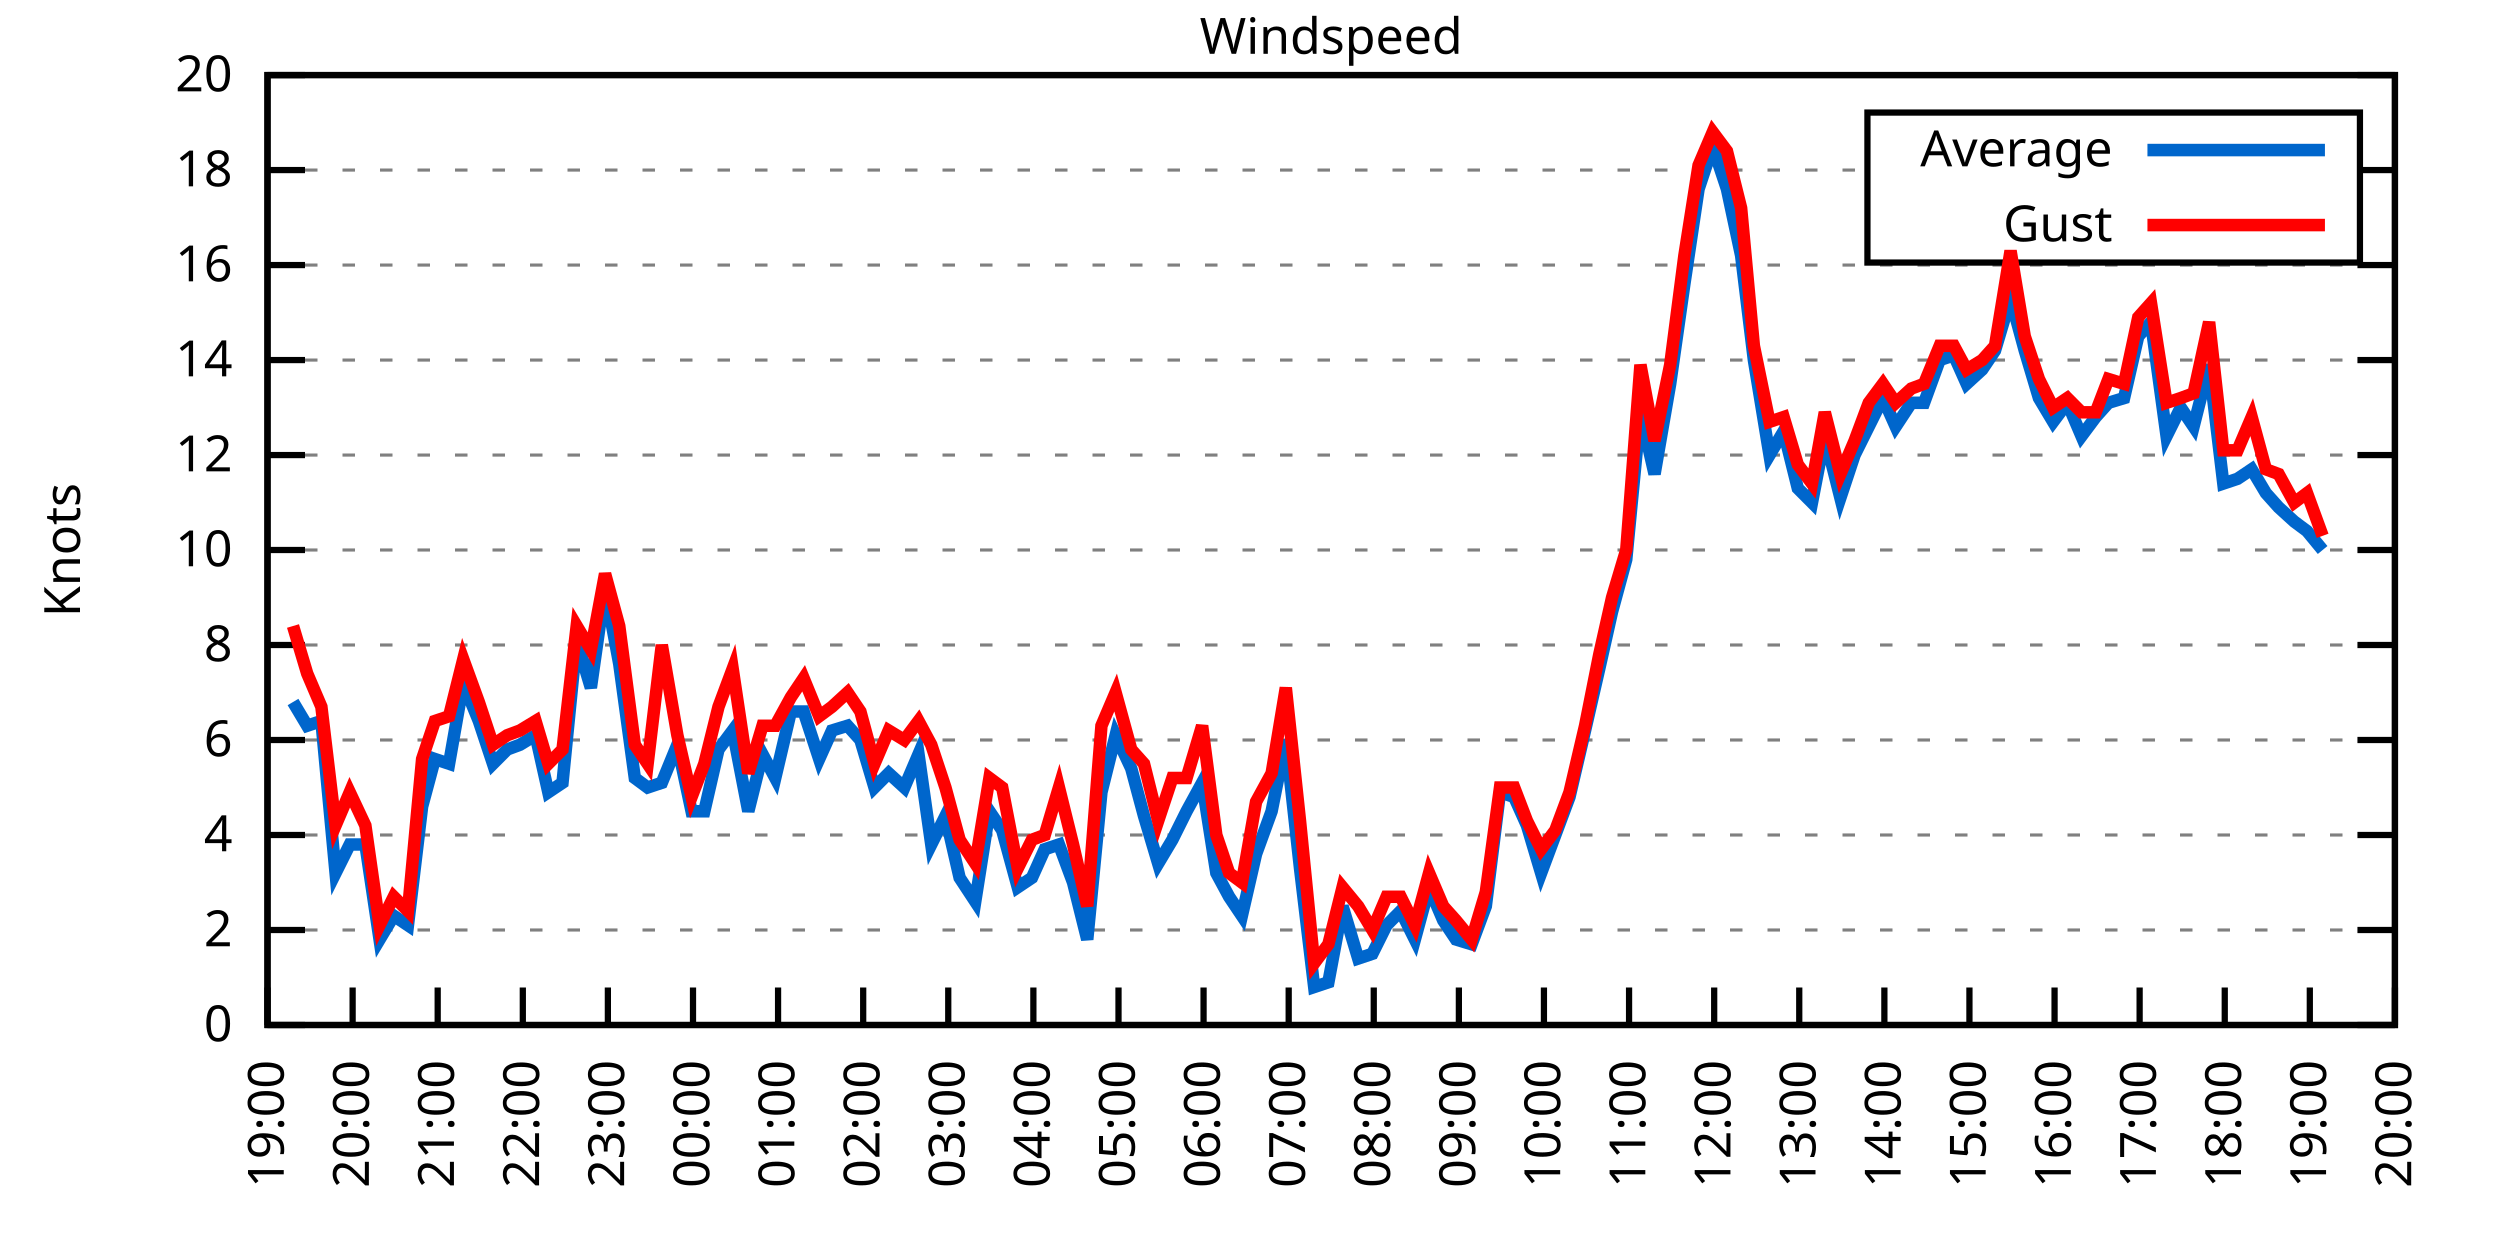
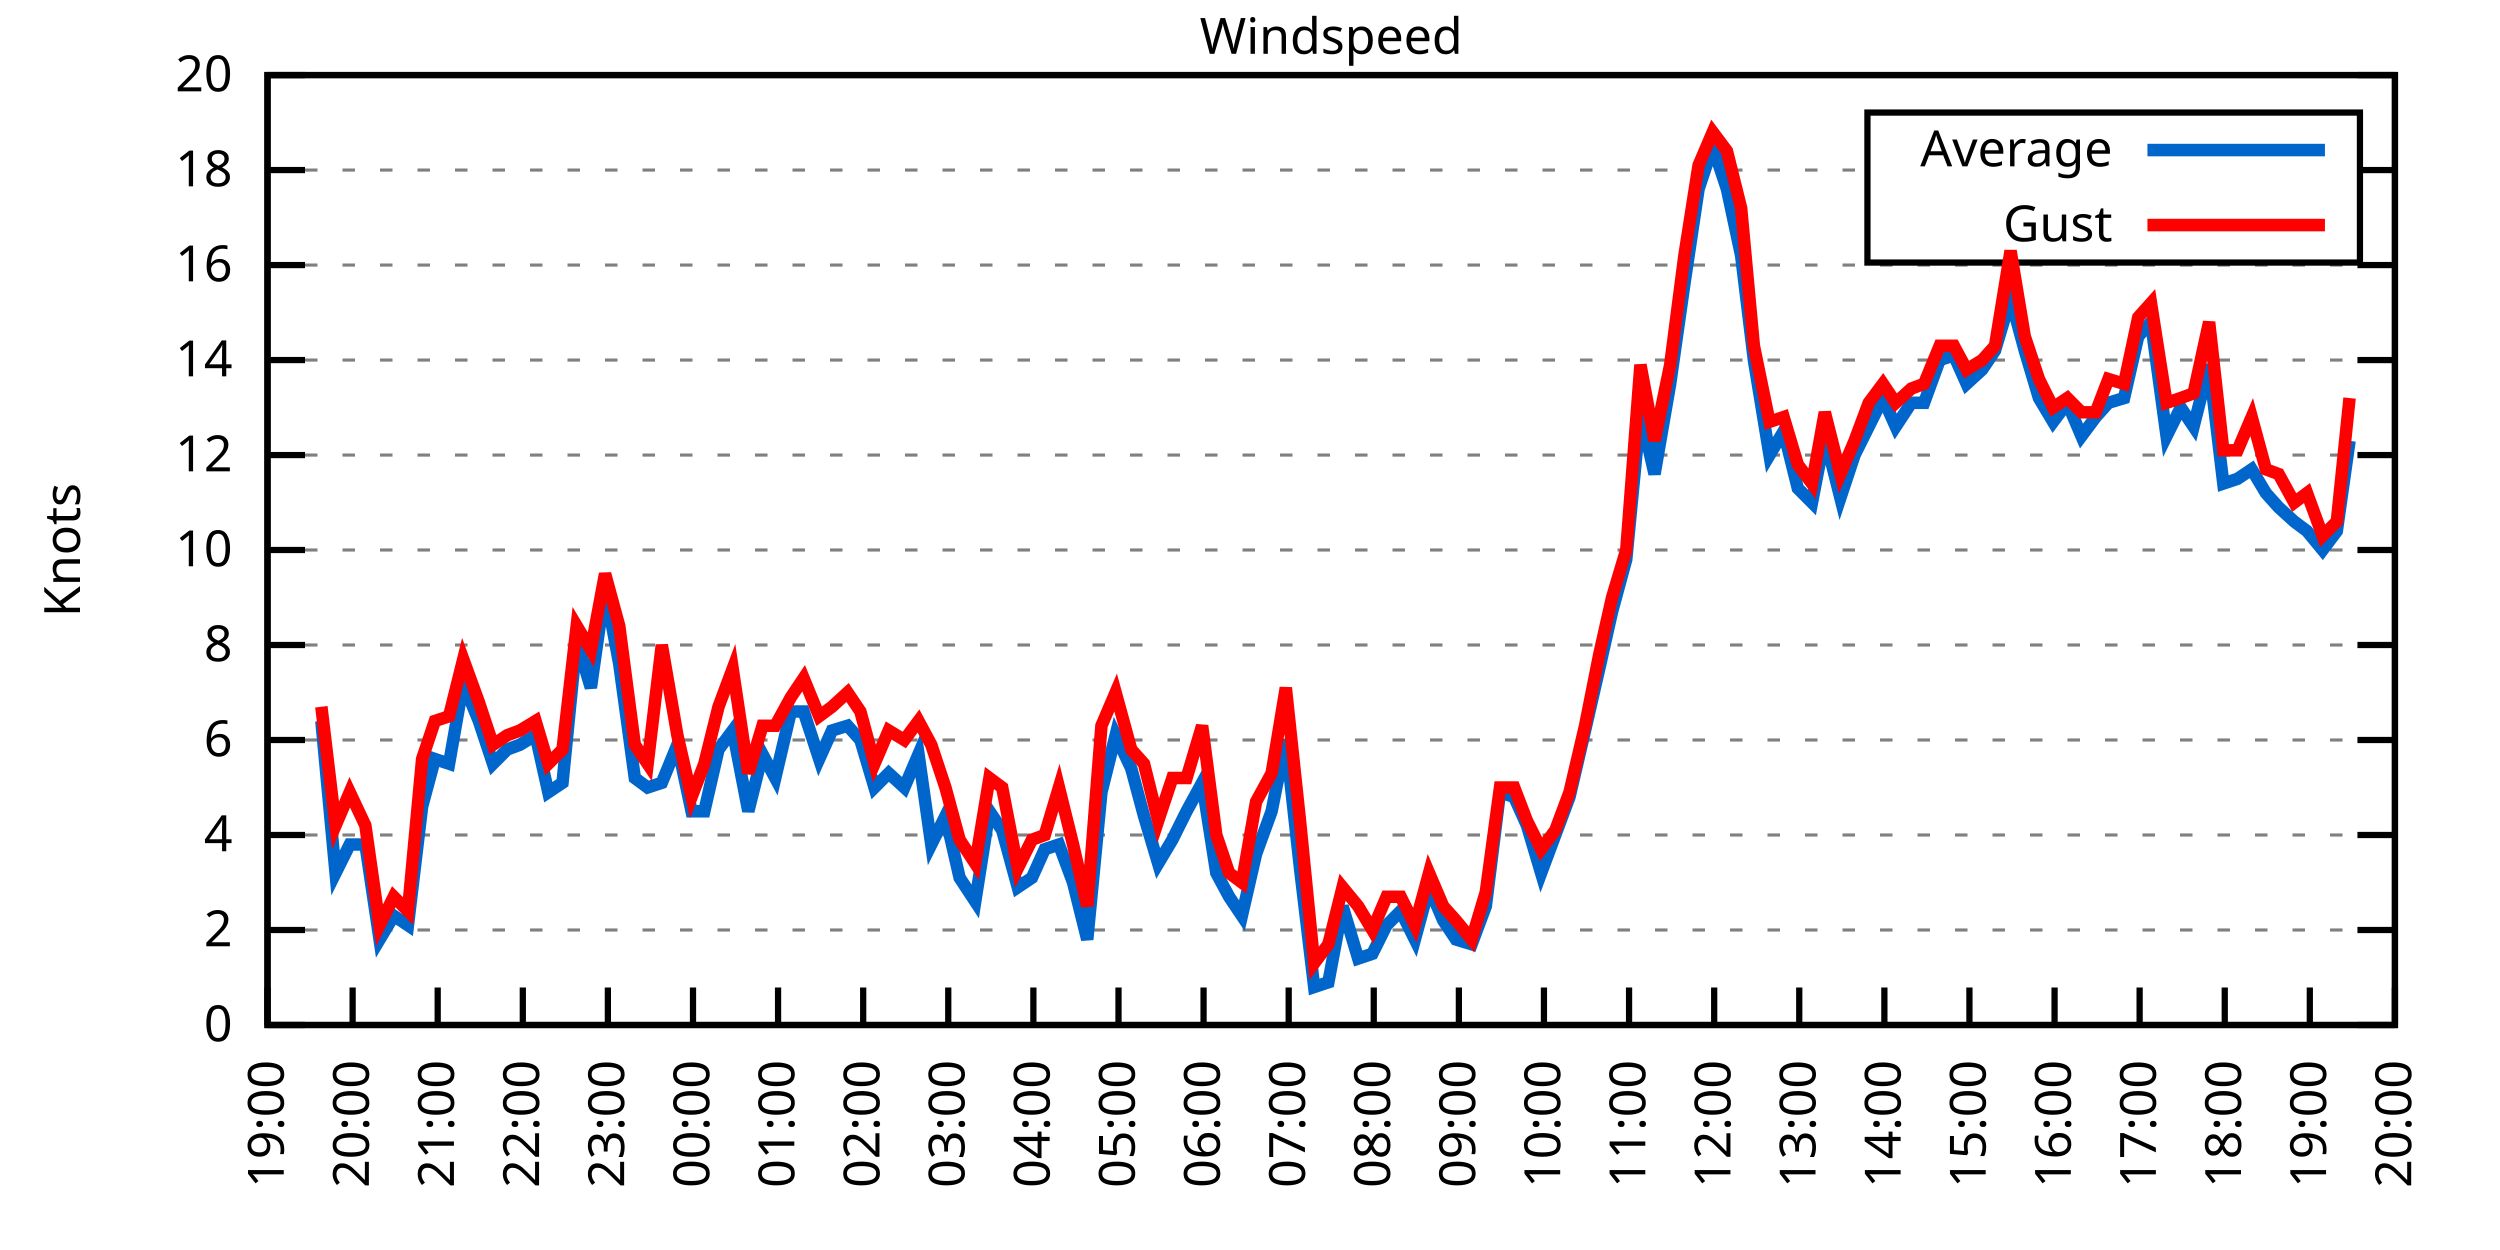
<svg xmlns="http://www.w3.org/2000/svg" xmlns:xlink="http://www.w3.org/1999/xlink" width="400" height="200" viewBox="0 0 400 200">
  <g id="gnuplot_canvas">
    <rect x="0" y="0" width="400" height="200" fill="none" />
    <defs>
      <circle id="gpDot" r="0.5" stroke-width="0.5" stroke="currentColor" />
      <path id="gpPt0" stroke-width="0.333" stroke="currentColor" d="M-1,0 h2 M0,-1 v2" />
      <path id="gpPt1" stroke-width="0.333" stroke="currentColor" d="M-1,-1 L1,1 M1,-1 L-1,1" />
      <path id="gpPt2" stroke-width="0.333" stroke="currentColor" d="M-1,0 L1,0 M0,-1 L0,1 M-1,-1 L1,1 M-1,1 L1,-1" />
      <rect id="gpPt3" stroke-width="0.333" stroke="currentColor" x="-1" y="-1" width="2" height="2" />
      <rect id="gpPt4" stroke-width="0.333" stroke="currentColor" fill="currentColor" x="-1" y="-1" width="2" height="2" />
      <circle id="gpPt5" stroke-width="0.333" stroke="currentColor" cx="0" cy="0" r="1" />
      <use xlink:href="#gpPt5" id="gpPt6" fill="currentColor" stroke="none" />
      <path id="gpPt7" stroke-width="0.333" stroke="currentColor" d="M0,-1.33 L-1.33,0.67 L1.33,0.67 z" />
      <use xlink:href="#gpPt7" id="gpPt8" fill="currentColor" stroke="none" />
      <use xlink:href="#gpPt7" id="gpPt9" stroke="currentColor" transform="rotate(180)" />
      <use xlink:href="#gpPt9" id="gpPt10" fill="currentColor" stroke="none" />
      <use xlink:href="#gpPt3" id="gpPt11" stroke="currentColor" transform="rotate(45)" />
      <use xlink:href="#gpPt11" id="gpPt12" fill="currentColor" stroke="none" />
      <path id="gpPt13" stroke-width="0.333" stroke="currentColor" d="M0,1.330 L1.265,0.411 L0.782,-1.067 L-0.782,-1.076 L-1.265,0.411 z" />
      <use xlink:href="#gpPt13" id="gpPt14" fill="currentColor" stroke="none" />
      <filter id="textbox" filterUnits="objectBoundingBox" x="0" y="0" height="1" width="1">
        <feFlood flood-color="white" flood-opacity="1" result="bgnd" />
        <feComposite in="SourceGraphic" in2="bgnd" operator="atop" />
      </filter>
      <filter id="greybox" filterUnits="objectBoundingBox" x="0" y="0" height="1" width="1">
        <feFlood flood-color="lightgrey" flood-opacity="1" result="grey" />
        <feComposite in="SourceGraphic" in2="grey" operator="atop" />
      </filter>
    </defs>
    <g fill="none" color="white" stroke="currentColor" stroke-width="1.00" stroke-linecap="butt" stroke-linejoin="miter">
</g>
    <g fill="none" color="black" stroke="currentColor" stroke-width="1.00" stroke-linecap="butt" stroke-linejoin="miter">
      <g stroke="none" shape-rendering="crispEdges">
        <polygon fill="rgb(255, 255, 255)" points="42.80,164.00 383.18,164.00 383.18,12.02 42.80,12.02 " />
      </g>
    </g>
    <g fill="none" color="black" stroke="currentColor" stroke-width="1.00" stroke-linecap="butt" stroke-linejoin="miter">
</g>
    <g fill="none" color="black" stroke="black" stroke-width="0.50" stroke-linecap="butt" stroke-linejoin="miter">
</g>
    <g fill="none" color="gray" stroke="currentColor" stroke-width="0.50" stroke-linecap="butt" stroke-linejoin="miter">
      <path stroke="gray" stroke-dasharray="2,4" class="gridline" d="M42.80,164.00 L383.19,164.00  " />
    </g>
    <g fill="none" color="gray" stroke="gray" stroke-width="1.00" stroke-linecap="butt" stroke-linejoin="miter">
</g>
    <g fill="none" color="black" stroke="currentColor" stroke-width="1.00" stroke-linecap="butt" stroke-linejoin="miter">
      <path stroke="black" d="M42.80,164.00 L48.80,164.00 M383.19,164.00 L377.19,164.00  " />
      <g transform="translate(37.20,166.60)" stroke="none" fill="black" font-family="Sans" font-size="8.00" text-anchor="end">
        <text>
          <tspan font-family="Sans"> 0</tspan>
        </text>
      </g>
    </g>
    <g fill="none" color="black" stroke="currentColor" stroke-width="1.00" stroke-linecap="butt" stroke-linejoin="miter">
</g>
    <g fill="none" color="black" stroke="black" stroke-width="0.50" stroke-linecap="butt" stroke-linejoin="miter">
</g>
    <g fill="none" color="gray" stroke="currentColor" stroke-width="0.50" stroke-linecap="butt" stroke-linejoin="miter">
      <path stroke="gray" stroke-dasharray="2,4" class="gridline" d="M42.80,148.80 L383.19,148.80  " />
    </g>
    <g fill="none" color="gray" stroke="gray" stroke-width="1.00" stroke-linecap="butt" stroke-linejoin="miter">
</g>
    <g fill="none" color="black" stroke="currentColor" stroke-width="1.00" stroke-linecap="butt" stroke-linejoin="miter">
      <path stroke="black" d="M42.80,148.80 L48.80,148.80 M383.19,148.80 L377.19,148.80  " />
      <g transform="translate(37.20,151.40)" stroke="none" fill="black" font-family="Sans" font-size="8.00" text-anchor="end">
        <text>
          <tspan font-family="Sans"> 2</tspan>
        </text>
      </g>
    </g>
    <g fill="none" color="black" stroke="currentColor" stroke-width="1.00" stroke-linecap="butt" stroke-linejoin="miter">
</g>
    <g fill="none" color="black" stroke="black" stroke-width="0.50" stroke-linecap="butt" stroke-linejoin="miter">
</g>
    <g fill="none" color="gray" stroke="currentColor" stroke-width="0.50" stroke-linecap="butt" stroke-linejoin="miter">
      <path stroke="gray" stroke-dasharray="2,4" class="gridline" d="M42.80,133.60 L383.19,133.60  " />
    </g>
    <g fill="none" color="gray" stroke="gray" stroke-width="1.00" stroke-linecap="butt" stroke-linejoin="miter">
</g>
    <g fill="none" color="black" stroke="currentColor" stroke-width="1.00" stroke-linecap="butt" stroke-linejoin="miter">
      <path stroke="black" d="M42.80,133.60 L48.80,133.60 M383.19,133.60 L377.19,133.60  " />
      <g transform="translate(37.20,136.20)" stroke="none" fill="black" font-family="Sans" font-size="8.00" text-anchor="end">
        <text>
          <tspan font-family="Sans"> 4</tspan>
        </text>
      </g>
    </g>
    <g fill="none" color="black" stroke="currentColor" stroke-width="1.00" stroke-linecap="butt" stroke-linejoin="miter">
</g>
    <g fill="none" color="black" stroke="black" stroke-width="0.50" stroke-linecap="butt" stroke-linejoin="miter">
</g>
    <g fill="none" color="gray" stroke="currentColor" stroke-width="0.50" stroke-linecap="butt" stroke-linejoin="miter">
      <path stroke="gray" stroke-dasharray="2,4" class="gridline" d="M42.80,118.40 L383.19,118.40  " />
    </g>
    <g fill="none" color="gray" stroke="gray" stroke-width="1.00" stroke-linecap="butt" stroke-linejoin="miter">
</g>
    <g fill="none" color="black" stroke="currentColor" stroke-width="1.00" stroke-linecap="butt" stroke-linejoin="miter">
      <path stroke="black" d="M42.80,118.40 L48.80,118.40 M383.19,118.40 L377.19,118.40  " />
      <g transform="translate(37.20,121.00)" stroke="none" fill="black" font-family="Sans" font-size="8.00" text-anchor="end">
        <text>
          <tspan font-family="Sans"> 6</tspan>
        </text>
      </g>
    </g>
    <g fill="none" color="black" stroke="currentColor" stroke-width="1.00" stroke-linecap="butt" stroke-linejoin="miter">
</g>
    <g fill="none" color="black" stroke="black" stroke-width="0.50" stroke-linecap="butt" stroke-linejoin="miter">
</g>
    <g fill="none" color="gray" stroke="currentColor" stroke-width="0.50" stroke-linecap="butt" stroke-linejoin="miter">
      <path stroke="gray" stroke-dasharray="2,4" class="gridline" d="M42.80,103.20 L383.19,103.20  " />
    </g>
    <g fill="none" color="gray" stroke="gray" stroke-width="1.00" stroke-linecap="butt" stroke-linejoin="miter">
</g>
    <g fill="none" color="black" stroke="currentColor" stroke-width="1.00" stroke-linecap="butt" stroke-linejoin="miter">
      <path stroke="black" d="M42.80,103.20 L48.80,103.20 M383.19,103.20 L377.19,103.20  " />
      <g transform="translate(37.20,105.80)" stroke="none" fill="black" font-family="Sans" font-size="8.00" text-anchor="end">
        <text>
          <tspan font-family="Sans"> 8</tspan>
        </text>
      </g>
    </g>
    <g fill="none" color="black" stroke="currentColor" stroke-width="1.00" stroke-linecap="butt" stroke-linejoin="miter">
</g>
    <g fill="none" color="black" stroke="black" stroke-width="0.50" stroke-linecap="butt" stroke-linejoin="miter">
</g>
    <g fill="none" color="gray" stroke="currentColor" stroke-width="0.50" stroke-linecap="butt" stroke-linejoin="miter">
      <path stroke="gray" stroke-dasharray="2,4" class="gridline" d="M42.80,88.00 L383.19,88.00  " />
    </g>
    <g fill="none" color="gray" stroke="gray" stroke-width="1.00" stroke-linecap="butt" stroke-linejoin="miter">
</g>
    <g fill="none" color="black" stroke="currentColor" stroke-width="1.00" stroke-linecap="butt" stroke-linejoin="miter">
      <path stroke="black" d="M42.80,88.00 L48.80,88.00 M383.19,88.00 L377.19,88.00  " />
      <g transform="translate(37.20,90.60)" stroke="none" fill="black" font-family="Sans" font-size="8.00" text-anchor="end">
        <text>
          <tspan font-family="Sans"> 10</tspan>
        </text>
      </g>
    </g>
    <g fill="none" color="black" stroke="currentColor" stroke-width="1.00" stroke-linecap="butt" stroke-linejoin="miter">
</g>
    <g fill="none" color="black" stroke="black" stroke-width="0.50" stroke-linecap="butt" stroke-linejoin="miter">
</g>
    <g fill="none" color="gray" stroke="currentColor" stroke-width="0.50" stroke-linecap="butt" stroke-linejoin="miter">
      <path stroke="gray" stroke-dasharray="2,4" class="gridline" d="M42.80,72.81 L383.19,72.81  " />
    </g>
    <g fill="none" color="gray" stroke="gray" stroke-width="1.00" stroke-linecap="butt" stroke-linejoin="miter">
</g>
    <g fill="none" color="black" stroke="currentColor" stroke-width="1.00" stroke-linecap="butt" stroke-linejoin="miter">
      <path stroke="black" d="M42.80,72.81 L48.80,72.81 M383.19,72.81 L377.19,72.81  " />
      <g transform="translate(37.20,75.41)" stroke="none" fill="black" font-family="Sans" font-size="8.00" text-anchor="end">
        <text>
          <tspan font-family="Sans"> 12</tspan>
        </text>
      </g>
    </g>
    <g fill="none" color="black" stroke="currentColor" stroke-width="1.00" stroke-linecap="butt" stroke-linejoin="miter">
</g>
    <g fill="none" color="black" stroke="black" stroke-width="0.50" stroke-linecap="butt" stroke-linejoin="miter">
</g>
    <g fill="none" color="gray" stroke="currentColor" stroke-width="0.50" stroke-linecap="butt" stroke-linejoin="miter">
      <path stroke="gray" stroke-dasharray="2,4" class="gridline" d="M42.80,57.61 L383.19,57.61  " />
    </g>
    <g fill="none" color="gray" stroke="gray" stroke-width="1.00" stroke-linecap="butt" stroke-linejoin="miter">
</g>
    <g fill="none" color="black" stroke="currentColor" stroke-width="1.00" stroke-linecap="butt" stroke-linejoin="miter">
      <path stroke="black" d="M42.80,57.61 L48.80,57.61 M383.19,57.61 L377.19,57.61  " />
      <g transform="translate(37.20,60.21)" stroke="none" fill="black" font-family="Sans" font-size="8.00" text-anchor="end">
        <text>
          <tspan font-family="Sans"> 14</tspan>
        </text>
      </g>
    </g>
    <g fill="none" color="black" stroke="currentColor" stroke-width="1.00" stroke-linecap="butt" stroke-linejoin="miter">
</g>
    <g fill="none" color="black" stroke="black" stroke-width="0.50" stroke-linecap="butt" stroke-linejoin="miter">
</g>
    <g fill="none" color="gray" stroke="currentColor" stroke-width="0.50" stroke-linecap="butt" stroke-linejoin="miter">
      <path stroke="gray" stroke-dasharray="2,4" class="gridline" d="M42.80,42.41 L383.19,42.41  " />
    </g>
    <g fill="none" color="gray" stroke="gray" stroke-width="1.00" stroke-linecap="butt" stroke-linejoin="miter">
</g>
    <g fill="none" color="black" stroke="currentColor" stroke-width="1.00" stroke-linecap="butt" stroke-linejoin="miter">
      <path stroke="black" d="M42.80,42.41 L48.80,42.41 M383.19,42.41 L377.19,42.41  " />
      <g transform="translate(37.20,45.01)" stroke="none" fill="black" font-family="Sans" font-size="8.00" text-anchor="end">
        <text>
          <tspan font-family="Sans"> 16</tspan>
        </text>
      </g>
    </g>
    <g fill="none" color="black" stroke="currentColor" stroke-width="1.00" stroke-linecap="butt" stroke-linejoin="miter">
</g>
    <g fill="none" color="black" stroke="black" stroke-width="0.50" stroke-linecap="butt" stroke-linejoin="miter">
</g>
    <g fill="none" color="gray" stroke="currentColor" stroke-width="0.50" stroke-linecap="butt" stroke-linejoin="miter">
      <path stroke="gray" stroke-dasharray="2,4" class="gridline" d="M42.80,27.21 L298.79,27.21 M377.59,27.21 L383.19,27.21  " />
    </g>
    <g fill="none" color="gray" stroke="gray" stroke-width="1.00" stroke-linecap="butt" stroke-linejoin="miter">
</g>
    <g fill="none" color="black" stroke="currentColor" stroke-width="1.00" stroke-linecap="butt" stroke-linejoin="miter">
      <path stroke="black" d="M42.80,27.21 L48.80,27.21 M383.19,27.21 L377.19,27.21  " />
      <g transform="translate(37.20,29.81)" stroke="none" fill="black" font-family="Sans" font-size="8.00" text-anchor="end">
        <text>
          <tspan font-family="Sans"> 18</tspan>
        </text>
      </g>
    </g>
    <g fill="none" color="black" stroke="currentColor" stroke-width="1.00" stroke-linecap="butt" stroke-linejoin="miter">
</g>
    <g fill="none" color="black" stroke="black" stroke-width="0.50" stroke-linecap="butt" stroke-linejoin="miter">
</g>
    <g fill="none" color="gray" stroke="currentColor" stroke-width="0.50" stroke-linecap="butt" stroke-linejoin="miter">
      <path stroke="gray" stroke-dasharray="2,4" class="gridline" d="M42.80,12.01 L383.19,12.01  " />
    </g>
    <g fill="none" color="gray" stroke="gray" stroke-width="1.00" stroke-linecap="butt" stroke-linejoin="miter">
</g>
    <g fill="none" color="black" stroke="currentColor" stroke-width="1.00" stroke-linecap="butt" stroke-linejoin="miter">
      <path stroke="black" d="M42.80,12.01 L48.80,12.01 M383.19,12.01 L377.19,12.01  " />
      <g transform="translate(37.20,14.61)" stroke="none" fill="black" font-family="Sans" font-size="8.00" text-anchor="end">
        <text>
          <tspan font-family="Sans"> 20</tspan>
        </text>
      </g>
    </g>
    <g fill="none" color="black" stroke="currentColor" stroke-width="1.00" stroke-linecap="butt" stroke-linejoin="miter">
      <path stroke="black" d="M42.80,164.00 L42.80,158.00  " />
      <g transform="translate(45.40,169.60) rotate(270.00)" stroke="none" fill="black" font-family="Sans" font-size="8.00" text-anchor="end">
        <text>
          <tspan font-family="Sans">19:00</tspan>
        </text>
      </g>
    </g>
    <g fill="none" color="black" stroke="currentColor" stroke-width="1.00" stroke-linecap="butt" stroke-linejoin="miter">
      <path stroke="black" d="M56.42,164.00 L56.42,158.00  " />
      <g transform="translate(59.02,169.60) rotate(270.00)" stroke="none" fill="black" font-family="Sans" font-size="8.00" text-anchor="end">
        <text>
          <tspan font-family="Sans">20:00</tspan>
        </text>
      </g>
    </g>
    <g fill="none" color="black" stroke="currentColor" stroke-width="1.00" stroke-linecap="butt" stroke-linejoin="miter">
      <path stroke="black" d="M70.03,164.00 L70.03,158.00  " />
      <g transform="translate(72.63,169.60) rotate(270.00)" stroke="none" fill="black" font-family="Sans" font-size="8.00" text-anchor="end">
        <text>
          <tspan font-family="Sans">21:00</tspan>
        </text>
      </g>
    </g>
    <g fill="none" color="black" stroke="currentColor" stroke-width="1.00" stroke-linecap="butt" stroke-linejoin="miter">
      <path stroke="black" d="M83.65,164.00 L83.65,158.00  " />
      <g transform="translate(86.25,169.60) rotate(270.00)" stroke="none" fill="black" font-family="Sans" font-size="8.00" text-anchor="end">
        <text>
          <tspan font-family="Sans">22:00</tspan>
        </text>
      </g>
    </g>
    <g fill="none" color="black" stroke="currentColor" stroke-width="1.00" stroke-linecap="butt" stroke-linejoin="miter">
      <path stroke="black" d="M97.26,164.00 L97.26,158.00  " />
      <g transform="translate(99.86,169.60) rotate(270.00)" stroke="none" fill="black" font-family="Sans" font-size="8.00" text-anchor="end">
        <text>
          <tspan font-family="Sans">23:00</tspan>
        </text>
      </g>
    </g>
    <g fill="none" color="black" stroke="currentColor" stroke-width="1.00" stroke-linecap="butt" stroke-linejoin="miter">
      <path stroke="black" d="M110.88,164.00 L110.88,158.00  " />
      <g transform="translate(113.48,169.60) rotate(270.00)" stroke="none" fill="black" font-family="Sans" font-size="8.00" text-anchor="end">
        <text>
          <tspan font-family="Sans">00:00</tspan>
        </text>
      </g>
    </g>
    <g fill="none" color="black" stroke="currentColor" stroke-width="1.00" stroke-linecap="butt" stroke-linejoin="miter">
      <path stroke="black" d="M124.49,164.00 L124.49,158.00  " />
      <g transform="translate(127.09,169.60) rotate(270.00)" stroke="none" fill="black" font-family="Sans" font-size="8.00" text-anchor="end">
        <text>
          <tspan font-family="Sans">01:00</tspan>
        </text>
      </g>
    </g>
    <g fill="none" color="black" stroke="currentColor" stroke-width="1.00" stroke-linecap="butt" stroke-linejoin="miter">
      <path stroke="black" d="M138.11,164.00 L138.11,158.00  " />
      <g transform="translate(140.71,169.60) rotate(270.00)" stroke="none" fill="black" font-family="Sans" font-size="8.00" text-anchor="end">
        <text>
          <tspan font-family="Sans">02:00</tspan>
        </text>
      </g>
    </g>
    <g fill="none" color="black" stroke="currentColor" stroke-width="1.00" stroke-linecap="butt" stroke-linejoin="miter">
      <path stroke="black" d="M151.72,164.00 L151.72,158.00  " />
      <g transform="translate(154.32,169.60) rotate(270.00)" stroke="none" fill="black" font-family="Sans" font-size="8.00" text-anchor="end">
        <text>
          <tspan font-family="Sans">03:00</tspan>
        </text>
      </g>
    </g>
    <g fill="none" color="black" stroke="currentColor" stroke-width="1.00" stroke-linecap="butt" stroke-linejoin="miter">
      <path stroke="black" d="M165.34,164.00 L165.34,158.00  " />
      <g transform="translate(167.94,169.60) rotate(270.00)" stroke="none" fill="black" font-family="Sans" font-size="8.00" text-anchor="end">
        <text>
          <tspan font-family="Sans">04:00</tspan>
        </text>
      </g>
    </g>
    <g fill="none" color="black" stroke="currentColor" stroke-width="1.00" stroke-linecap="butt" stroke-linejoin="miter">
      <path stroke="black" d="M178.96,164.00 L178.96,158.00  " />
      <g transform="translate(181.56,169.60) rotate(270.00)" stroke="none" fill="black" font-family="Sans" font-size="8.00" text-anchor="end">
        <text>
          <tspan font-family="Sans">05:00</tspan>
        </text>
      </g>
    </g>
    <g fill="none" color="black" stroke="currentColor" stroke-width="1.00" stroke-linecap="butt" stroke-linejoin="miter">
      <path stroke="black" d="M192.57,164.00 L192.57,158.00  " />
      <g transform="translate(195.17,169.60) rotate(270.00)" stroke="none" fill="black" font-family="Sans" font-size="8.00" text-anchor="end">
        <text>
          <tspan font-family="Sans">06:00</tspan>
        </text>
      </g>
    </g>
    <g fill="none" color="black" stroke="currentColor" stroke-width="1.00" stroke-linecap="butt" stroke-linejoin="miter">
      <path stroke="black" d="M206.19,164.00 L206.19,158.00  " />
      <g transform="translate(208.79,169.60) rotate(270.00)" stroke="none" fill="black" font-family="Sans" font-size="8.00" text-anchor="end">
        <text>
          <tspan font-family="Sans">07:00</tspan>
        </text>
      </g>
    </g>
    <g fill="none" color="black" stroke="currentColor" stroke-width="1.00" stroke-linecap="butt" stroke-linejoin="miter">
      <path stroke="black" d="M219.80,164.00 L219.80,158.00  " />
      <g transform="translate(222.40,169.60) rotate(270.00)" stroke="none" fill="black" font-family="Sans" font-size="8.00" text-anchor="end">
        <text>
          <tspan font-family="Sans">08:00</tspan>
        </text>
      </g>
    </g>
    <g fill="none" color="black" stroke="currentColor" stroke-width="1.00" stroke-linecap="butt" stroke-linejoin="miter">
      <path stroke="black" d="M233.42,164.00 L233.42,158.00  " />
      <g transform="translate(236.02,169.60) rotate(270.00)" stroke="none" fill="black" font-family="Sans" font-size="8.00" text-anchor="end">
        <text>
          <tspan font-family="Sans">09:00</tspan>
        </text>
      </g>
    </g>
    <g fill="none" color="black" stroke="currentColor" stroke-width="1.00" stroke-linecap="butt" stroke-linejoin="miter">
      <path stroke="black" d="M247.03,164.00 L247.03,158.00  " />
      <g transform="translate(249.63,169.60) rotate(270.00)" stroke="none" fill="black" font-family="Sans" font-size="8.00" text-anchor="end">
        <text>
          <tspan font-family="Sans">10:00</tspan>
        </text>
      </g>
    </g>
    <g fill="none" color="black" stroke="currentColor" stroke-width="1.00" stroke-linecap="butt" stroke-linejoin="miter">
      <path stroke="black" d="M260.65,164.00 L260.65,158.00  " />
      <g transform="translate(263.25,169.60) rotate(270.00)" stroke="none" fill="black" font-family="Sans" font-size="8.00" text-anchor="end">
        <text>
          <tspan font-family="Sans">11:00</tspan>
        </text>
      </g>
    </g>
    <g fill="none" color="black" stroke="currentColor" stroke-width="1.00" stroke-linecap="butt" stroke-linejoin="miter">
      <path stroke="black" d="M274.27,164.00 L274.27,158.00  " />
      <g transform="translate(276.87,169.60) rotate(270.00)" stroke="none" fill="black" font-family="Sans" font-size="8.00" text-anchor="end">
        <text>
          <tspan font-family="Sans">12:00</tspan>
        </text>
      </g>
    </g>
    <g fill="none" color="black" stroke="currentColor" stroke-width="1.00" stroke-linecap="butt" stroke-linejoin="miter">
      <path stroke="black" d="M287.88,164.00 L287.88,158.00  " />
      <g transform="translate(290.48,169.60) rotate(270.00)" stroke="none" fill="black" font-family="Sans" font-size="8.00" text-anchor="end">
        <text>
          <tspan font-family="Sans">13:00</tspan>
        </text>
      </g>
    </g>
    <g fill="none" color="black" stroke="currentColor" stroke-width="1.00" stroke-linecap="butt" stroke-linejoin="miter">
      <path stroke="black" d="M301.50,164.00 L301.50,158.00  " />
      <g transform="translate(304.10,169.60) rotate(270.00)" stroke="none" fill="black" font-family="Sans" font-size="8.00" text-anchor="end">
        <text>
          <tspan font-family="Sans">14:00</tspan>
        </text>
      </g>
    </g>
    <g fill="none" color="black" stroke="currentColor" stroke-width="1.00" stroke-linecap="butt" stroke-linejoin="miter">
      <path stroke="black" d="M315.11,164.00 L315.11,158.00  " />
      <g transform="translate(317.71,169.60) rotate(270.00)" stroke="none" fill="black" font-family="Sans" font-size="8.00" text-anchor="end">
        <text>
          <tspan font-family="Sans">15:00</tspan>
        </text>
      </g>
    </g>
    <g fill="none" color="black" stroke="currentColor" stroke-width="1.00" stroke-linecap="butt" stroke-linejoin="miter">
      <path stroke="black" d="M328.73,164.00 L328.73,158.00  " />
      <g transform="translate(331.33,169.60) rotate(270.00)" stroke="none" fill="black" font-family="Sans" font-size="8.00" text-anchor="end">
        <text>
          <tspan font-family="Sans">16:00</tspan>
        </text>
      </g>
    </g>
    <g fill="none" color="black" stroke="currentColor" stroke-width="1.00" stroke-linecap="butt" stroke-linejoin="miter">
      <path stroke="black" d="M342.34,164.00 L342.34,158.00  " />
      <g transform="translate(344.94,169.60) rotate(270.00)" stroke="none" fill="black" font-family="Sans" font-size="8.00" text-anchor="end">
        <text>
          <tspan font-family="Sans">17:00</tspan>
        </text>
      </g>
    </g>
    <g fill="none" color="black" stroke="currentColor" stroke-width="1.00" stroke-linecap="butt" stroke-linejoin="miter">
      <path stroke="black" d="M355.96,164.00 L355.96,158.00  " />
      <g transform="translate(358.56,169.60) rotate(270.00)" stroke="none" fill="black" font-family="Sans" font-size="8.00" text-anchor="end">
        <text>
          <tspan font-family="Sans">18:00</tspan>
        </text>
      </g>
    </g>
    <g fill="none" color="black" stroke="currentColor" stroke-width="1.00" stroke-linecap="butt" stroke-linejoin="miter">
      <path stroke="black" d="M369.57,164.00 L369.57,158.00  " />
      <g transform="translate(372.17,169.60) rotate(270.00)" stroke="none" fill="black" font-family="Sans" font-size="8.00" text-anchor="end">
        <text>
          <tspan font-family="Sans">19:00</tspan>
        </text>
      </g>
    </g>
    <g fill="none" color="black" stroke="currentColor" stroke-width="1.00" stroke-linecap="butt" stroke-linejoin="miter">
      <path stroke="black" d="M383.19,164.00 L383.19,158.00  " />
      <g transform="translate(385.79,169.60) rotate(270.00)" stroke="none" fill="black" font-family="Sans" font-size="8.00" text-anchor="end">
        <text>
          <tspan font-family="Sans">20:00</tspan>
        </text>
      </g>
    </g>
    <g fill="none" color="black" stroke="currentColor" stroke-width="1.00" stroke-linecap="butt" stroke-linejoin="miter">
</g>
    <g fill="none" color="black" stroke="currentColor" stroke-width="1.00" stroke-linecap="butt" stroke-linejoin="miter">
      <path stroke="black" d="M42.80,12.01 L42.80,164.00 L383.19,164.00 L383.19,12.01 L42.80,12.01 Z  " />
    </g>
    <g fill="none" color="black" stroke="currentColor" stroke-width="1.00" stroke-linecap="butt" stroke-linejoin="miter">
</g>
    <g fill="none" color="black" stroke="currentColor" stroke-width="1.00" stroke-linecap="butt" stroke-linejoin="miter">
      <path stroke="black" d="M298.79,42.01 L298.79,18.01 L377.59,18.01 L377.59,42.01 L298.79,42.01 Z  " />
    </g>
    <g id="Windspeed_plot_1">
      <g fill="none" color="white" stroke="black" stroke-width="2.00" stroke-linecap="butt" stroke-linejoin="miter">
</g>
      <g fill="none" color="black" stroke="currentColor" stroke-width="2.00" stroke-linecap="butt" stroke-linejoin="miter">
        <g transform="translate(337.99,26.61)" stroke="none" fill="black" font-family="Sans" font-size="8.00" text-anchor="end">
          <text>
            <tspan font-family="Sans">Average</tspan>
          </text>
        </g>
      </g>
      <g fill="none" color="black" stroke="currentColor" stroke-width="2.00" stroke-linecap="butt" stroke-linejoin="miter">
-         <path stroke="rgb(  0, 102, 204)" d="M343.59,24.01 L371.99,24.01 M46.88,112.32 L49.15,116.12 L51.42,115.36 L53.69,139.68 L55.96,135.12 L58.46,135.12   L60.73,150.32 L63.00,146.52 L65.27,148.04 L67.54,129.04 L69.58,121.44 L71.85,122.20 L74.12,109.28 L76.61,115.36   L78.88,122.20 L81.15,119.92 L83.19,119.16 L85.69,117.64 L87.73,126.76 L90.00,125.24 L92.27,102.44 L94.54,110.04   L96.81,94.08 L99.08,106.24 L101.57,124.48 L103.62,126.00 L105.89,125.24 L108.38,119.16 L110.65,129.80 L112.69,129.80   L114.96,119.92 L117.23,116.88 L119.73,129.80 L122.00,120.68 L124.04,124.48 L126.54,113.84 L128.58,113.84 L131.07,121.44   L133.12,116.88 L135.61,116.12 L137.66,118.40 L139.92,126.00 L142.19,123.72 L144.69,126.00 L146.96,120.68 L149.00,135.12   L151.27,130.56 L153.54,140.44 L156.04,144.24 L158.31,129.80 L160.35,132.84 L162.84,141.96 L165.11,140.44 L167.16,135.88   L169.43,135.12 L171.69,141.20 L173.96,150.32 L176.23,126.76 L178.50,117.64 L181.00,122.96 L183.04,130.56 L185.31,138.16   L187.58,134.36 L189.85,129.80 L192.34,125.24 L194.61,139.68 L196.66,143.48 L198.70,146.52 L200.97,136.64 L203.46,129.80   L205.73,118.40 L208.00,138.92 L210.27,157.92 L212.54,157.16 L214.81,145.00 L217.31,153.36 L219.58,152.60 L221.85,148.04   L224.11,145.76 L226.38,150.32 L228.65,141.96 L230.92,147.28 L232.96,150.32 L235.46,151.08 L237.73,145.00 L240.00,126.76   L242.27,127.52 L244.31,132.08 L246.58,139.68 L248.85,133.60 L251.12,127.52 L253.61,116.88 L255.88,107.00 L257.93,97.88   L260.20,89.52 L262.47,65.97 L264.73,75.85 L267.23,61.41 L269.50,45.45 L271.77,30.25 L274.04,23.41 L276.31,30.25   L278.58,40.89 L280.62,57.61 L283.12,72.81 L285.38,69.01 L287.65,78.13 L289.92,80.41 L291.97,69.77 L294.46,79.65   L296.73,72.81 L299.00,68.25 L301.27,63.69 L303.31,68.25 L305.81,64.45 L307.85,64.45 L310.35,57.61 L312.62,56.85   L314.66,61.41 L317.15,59.13 L319.20,56.09 L321.69,47.73 L323.96,56.09 L326.23,63.69 L328.50,67.49 L330.77,64.45   L333.04,69.77 L335.31,66.73 L337.35,64.45 L339.85,63.69 L342.12,53.81 L344.16,51.53 L346.65,69.77 L348.92,65.21   L350.97,68.25 L353.46,58.37 L355.73,77.37 L358.00,76.61 L360.27,75.09 L362.54,78.89 L364.58,81.17 L367.08,83.45   L369.12,84.97 L371.62,88.00  " />
+         <path stroke="rgb(  0, 102, 204)" d="M343.59,24.01 L371.99,24.01 M51.42,115.36 L53.69,139.68 L55.96,135.12 L58.46,135.12 L60.73,150.32 L63.00,146.52   L65.27,148.04 L67.54,129.04 L69.58,121.44 L71.85,122.20 L74.12,109.28 L76.61,115.36 L78.88,122.20 L81.15,119.92   L83.19,119.16 L85.69,117.64 L87.73,126.76 L90.00,125.24 L92.27,102.44 L94.54,110.04 L96.81,94.08 L99.08,106.24   L101.57,124.48 L103.62,126.00 L105.89,125.24 L108.38,119.16 L110.65,129.80 L112.69,129.80 L114.96,119.92 L117.23,116.88   L119.73,129.80 L122.00,120.68 L124.04,124.48 L126.54,113.84 L128.58,113.84 L131.07,121.44 L133.12,116.88 L135.61,116.12   L137.66,118.40 L139.92,126.00 L142.19,123.72 L144.69,126.00 L146.96,120.68 L149.00,135.12 L151.27,130.56 L153.54,140.44   L156.04,144.24 L158.31,129.80 L160.35,132.84 L162.84,141.96 L165.11,140.44 L167.16,135.88 L169.43,135.12 L171.69,141.20   L173.96,150.32 L176.23,126.76 L178.50,117.64 L181.00,122.96 L183.04,130.56 L185.31,138.16 L187.58,134.36 L189.85,129.80   L192.34,125.24 L194.61,139.68 L196.66,143.48 L198.70,146.52 L200.97,136.64 L203.46,129.80 L205.73,118.40 L208.00,138.92   L210.27,157.92 L212.54,157.16 L214.81,145.00 L217.31,153.36 L219.58,152.60 L221.85,148.04 L224.11,145.76 L226.38,150.32   L228.65,141.96 L230.92,147.28 L232.96,150.32 L235.46,151.08 L237.73,145.00 L240.00,126.76 L242.27,127.52 L244.31,132.08   L246.58,139.68 L248.85,133.60 L251.12,127.52 L253.61,116.88 L255.88,107.00 L257.93,97.88 L260.20,89.52 L262.47,65.97   L264.73,75.85 L267.23,61.41 L269.50,45.45 L271.77,30.25 L274.04,23.41 L276.31,30.25 L278.58,40.89 L280.62,57.61   L283.12,72.81 L285.38,69.01 L287.65,78.13 L289.92,80.41 L291.97,69.77 L294.46,79.65 L296.73,72.81 L299.00,68.25   L301.27,63.69 L303.31,68.25 L305.81,64.45 L307.85,64.45 L310.35,57.61 L312.62,56.85 L314.66,61.41 L317.15,59.13   L319.20,56.09 L321.69,47.73 L323.96,56.09 L326.23,63.69 L328.50,67.49 L330.77,64.45 L333.04,69.77 L335.31,66.73   L337.35,64.45 L339.85,63.69 L342.12,53.81 L344.16,51.53 L346.65,69.77 L348.92,65.21 L350.97,68.25 L353.46,58.37   L355.73,77.37 L358.00,76.61 L360.27,75.09 L362.54,78.89 L364.58,81.17 L367.08,83.45 L369.12,84.97 L371.62,88.00   L373.89,84.97 L375.93,70.53  " />
      </g>
    </g>
    <g id="Windspeed_plot_2">
      <g fill="none" color="black" stroke="currentColor" stroke-width="2.00" stroke-linecap="butt" stroke-linejoin="miter">
        <g transform="translate(337.99,38.61)" stroke="none" fill="black" font-family="Sans" font-size="8.00" text-anchor="end">
          <text>
            <tspan font-family="Sans">Gust</tspan>
          </text>
        </g>
      </g>
      <g fill="none" color="black" stroke="currentColor" stroke-width="2.00" stroke-linecap="butt" stroke-linejoin="miter">
-         <path stroke="rgb(255,   0,   0)" d="M343.59,36.01 L371.99,36.01 M46.88,100.16 L49.15,107.76 L51.42,113.08 L53.69,132.08 L55.96,126.76 L58.46,132.08   L60.73,148.04 L63.00,143.48 L65.27,145.76 L67.54,121.44 L69.58,115.36 L71.85,114.60 L74.12,105.48 L76.61,112.32   L78.88,119.16 L81.15,117.64 L83.19,116.88 L85.69,115.36 L87.73,122.20 L90.00,119.92 L92.27,100.16 L94.54,103.96   L96.81,91.80 L99.08,100.16 L101.57,119.16 L103.62,122.20 L105.89,103.20 L108.38,117.64 L110.65,127.52 L112.69,122.20   L114.96,113.08 L117.23,107.00 L119.73,123.72 L122.00,116.12 L124.04,116.12 L126.54,111.56 L128.58,108.52 L131.07,114.60   L133.12,113.08 L135.61,110.80 L137.66,113.84 L139.92,122.20 L142.19,116.88 L144.69,118.40 L146.96,115.36 L149.00,119.16   L151.27,126.00 L153.54,134.36 L156.04,138.16 L158.31,124.48 L160.35,126.00 L162.84,138.92 L165.11,134.36 L167.16,133.60   L169.43,126.00 L171.69,135.12 L173.96,145.00 L176.23,116.12 L178.50,110.80 L181.00,119.92 L183.04,122.20 L185.31,131.32   L187.58,124.48 L189.85,124.48 L192.34,116.12 L194.61,133.60 L196.66,139.68 L198.70,141.20 L200.97,128.28 L203.46,123.72   L205.73,110.04 L208.00,131.32 L210.27,154.12 L212.54,151.08 L214.81,141.96 L217.31,145.00 L219.58,148.80 L221.85,143.48   L224.11,143.48 L226.38,148.04 L228.65,139.68 L230.92,145.00 L232.96,147.28 L235.46,150.32 L237.73,142.72 L240.00,126.00   L242.27,126.00 L244.31,131.32 L246.58,135.88 L248.85,132.84 L251.12,126.76 L253.61,116.12 L255.88,104.72 L257.93,95.60   L260.20,88.00 L262.47,58.37 L264.73,70.53 L267.23,58.37 L269.50,40.89 L271.77,26.45 L274.04,21.13 L276.31,24.17   L278.58,33.29 L280.62,55.33 L283.12,67.49 L285.38,66.73 L287.65,74.33 L289.92,77.37 L291.97,65.97 L294.46,75.85   L296.73,70.53 L299.00,64.45 L301.27,61.41 L303.31,64.45 L305.81,62.17 L307.85,61.41 L310.35,55.33 L312.62,55.33   L314.66,59.13 L317.15,57.61 L319.20,55.33 L321.69,40.13 L323.96,53.81 L326.23,60.65 L328.50,65.21 L330.77,63.69   L333.04,65.97 L335.31,65.97 L337.35,60.65 L339.85,61.41 L342.12,50.77 L344.16,48.49 L346.65,64.45 L348.92,63.69   L350.97,62.93 L353.46,51.53 L355.73,72.05 L358.00,72.05 L360.27,66.73 L362.54,75.09 L364.58,75.85 L367.08,80.41   L369.12,78.89 L371.62,85.73  " />
+         <path stroke="rgb(255,   0,   0)" d="M343.59,36.01 L371.99,36.01 M51.42,113.08 L53.69,132.08 L55.96,126.76 L58.46,132.08 L60.73,148.04 L63.00,143.48   L65.27,145.76 L67.54,121.44 L69.58,115.36 L71.85,114.60 L74.12,105.48 L76.61,112.32 L78.88,119.16 L81.15,117.64   L83.19,116.88 L85.69,115.36 L87.73,122.20 L90.00,119.92 L92.27,100.16 L94.54,103.96 L96.81,91.80 L99.08,100.16   L101.57,119.16 L103.62,122.20 L105.89,103.20 L108.38,117.64 L110.65,127.52 L112.69,122.20 L114.96,113.08 L117.23,107.00   L119.73,123.72 L122.00,116.12 L124.04,116.12 L126.54,111.56 L128.58,108.52 L131.07,114.60 L133.12,113.08 L135.61,110.80   L137.66,113.84 L139.92,122.20 L142.19,116.88 L144.69,118.40 L146.96,115.36 L149.00,119.16 L151.27,126.00 L153.54,134.36   L156.04,138.16 L158.31,124.48 L160.35,126.00 L162.84,138.92 L165.11,134.36 L167.16,133.60 L169.43,126.00 L171.69,135.12   L173.96,145.00 L176.23,116.12 L178.50,110.80 L181.00,119.92 L183.04,122.20 L185.31,131.32 L187.58,124.48 L189.85,124.48   L192.34,116.12 L194.61,133.60 L196.66,139.68 L198.70,141.20 L200.97,128.28 L203.46,123.72 L205.73,110.04 L208.00,131.32   L210.27,154.12 L212.54,151.08 L214.81,141.96 L217.31,145.00 L219.58,148.80 L221.85,143.48 L224.11,143.48 L226.38,148.04   L228.65,139.68 L230.92,145.00 L232.96,147.28 L235.46,150.32 L237.73,142.72 L240.00,126.00 L242.27,126.00 L244.31,131.32   L246.58,135.88 L248.85,132.84 L251.12,126.76 L253.61,116.12 L255.88,104.72 L257.93,95.60 L260.20,88.00 L262.47,58.37   L264.73,70.53 L267.23,58.37 L269.50,40.89 L271.77,26.45 L274.04,21.13 L276.31,24.17 L278.58,33.29 L280.62,55.33   L283.12,67.49 L285.38,66.73 L287.65,74.33 L289.92,77.37 L291.97,65.97 L294.46,75.85 L296.73,70.53 L299.00,64.45   L301.27,61.41 L303.31,64.45 L305.81,62.17 L307.85,61.41 L310.35,55.33 L312.62,55.33 L314.66,59.13 L317.15,57.61   L319.20,55.33 L321.69,40.13 L323.96,53.81 L326.23,60.65 L328.50,65.21 L330.77,63.69 L333.04,65.97 L335.31,65.97   L337.35,60.65 L339.85,61.41 L342.12,50.77 L344.16,48.49 L346.65,64.45 L348.92,63.69 L350.97,62.93 L353.46,51.53   L355.73,72.05 L358.00,72.05 L360.27,66.73 L362.54,75.09 L364.58,75.85 L367.08,80.41 L369.12,78.89 L371.62,85.73   L373.89,83.45 L375.93,63.69  " />
      </g>
    </g>
    <g fill="none" color="black" stroke="currentColor" stroke-width="2.00" stroke-linecap="butt" stroke-linejoin="miter">
</g>
    <g fill="none" color="black" stroke="black" stroke-width="1.00" stroke-linecap="butt" stroke-linejoin="miter">
</g>
    <g fill="none" color="black" stroke="currentColor" stroke-width="1.00" stroke-linecap="butt" stroke-linejoin="miter">
      <path stroke="black" d="M42.80,12.01 L42.80,164.00 L383.19,164.00 L383.19,12.01 L42.80,12.01 Z  " />
      <g transform="translate(12.80,88.01) rotate(270.00)" stroke="none" fill="black" font-family="Sans" font-size="8.00" text-anchor="middle">
        <text>
          <tspan font-family="Sans">Knots</tspan>
        </text>
      </g>
    </g>
    <g fill="none" color="black" stroke="currentColor" stroke-width="1.00" stroke-linecap="butt" stroke-linejoin="miter">
</g>
    <g fill="none" color="black" stroke="currentColor" stroke-width="1.00" stroke-linecap="butt" stroke-linejoin="miter">
      <g transform="translate(212.99,8.61)" stroke="none" fill="black" font-family="Sans" font-size="8.00" text-anchor="middle">
        <text>
          <tspan font-family="Sans">Windspeed</tspan>
        </text>
      </g>
    </g>
    <g fill="none" color="black" stroke="currentColor" stroke-width="1.00" stroke-linecap="butt" stroke-linejoin="miter">
</g>
  </g>
</svg>
